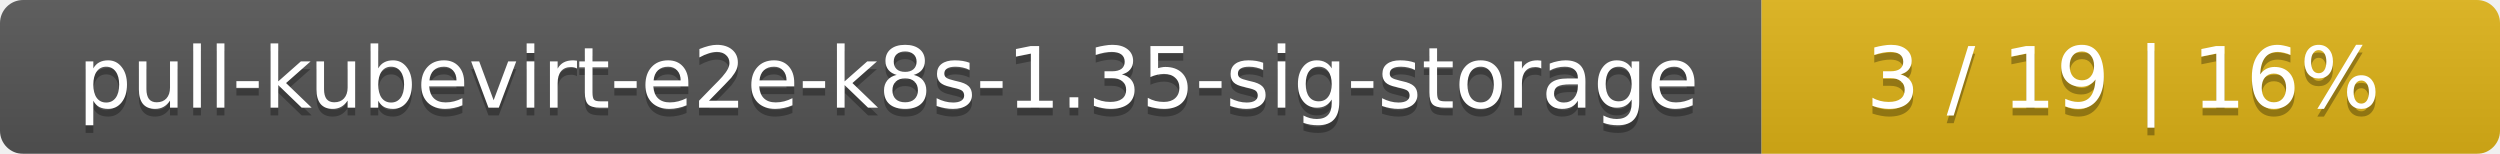
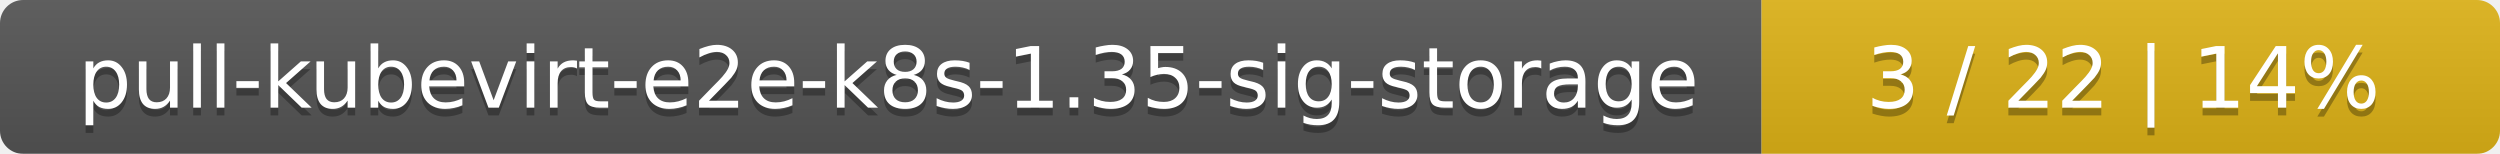
<svg xmlns="http://www.w3.org/2000/svg" width="325" height="20">
  <linearGradient id="smooth" x2="0" y2="100%">
    <stop offset="0" stop-color="#bbb" stop-opacity=".1" />
    <stop offset="1" stop-opacity=".1" />
  </linearGradient>
  <mask id="round">
    <rect width="325" height="20" rx="3" fill="#fff" />
  </mask>
  <g mask="url(#round)">
    <rect width="229" height="20" fill="#555" />
    <rect x="229" width="96" height="20" fill="#dfb317" />
    <rect width="325" height="20" fill="url(#smooth)" />
  </g>
  <g fill="#fff" text-anchor="middle" font-family="DejaVu Sans,Verdana,Geneva,sans-serif" font-size="11">
    <text x="115.5" y="15" fill="#010101" fill-opacity=".3">pull-kubevirt-e2e-k8s-1.35-sig-storage</text>
    <text x="115.5" y="14">pull-kubevirt-e2e-k8s-1.35-sig-storage</text>
-     <text x="276" y="15" fill="#010101" fill-opacity=".3">3 / 19    |    16%</text>
-     <text x="276" y="14">3 / 19    |    16%</text>
+     <text x="276" y="15" fill="#010101" fill-opacity=".3">3 / 22    |    14%</text>
+     <text x="276" y="14">3 / 22    |    14%</text>
  </g>
</svg>
